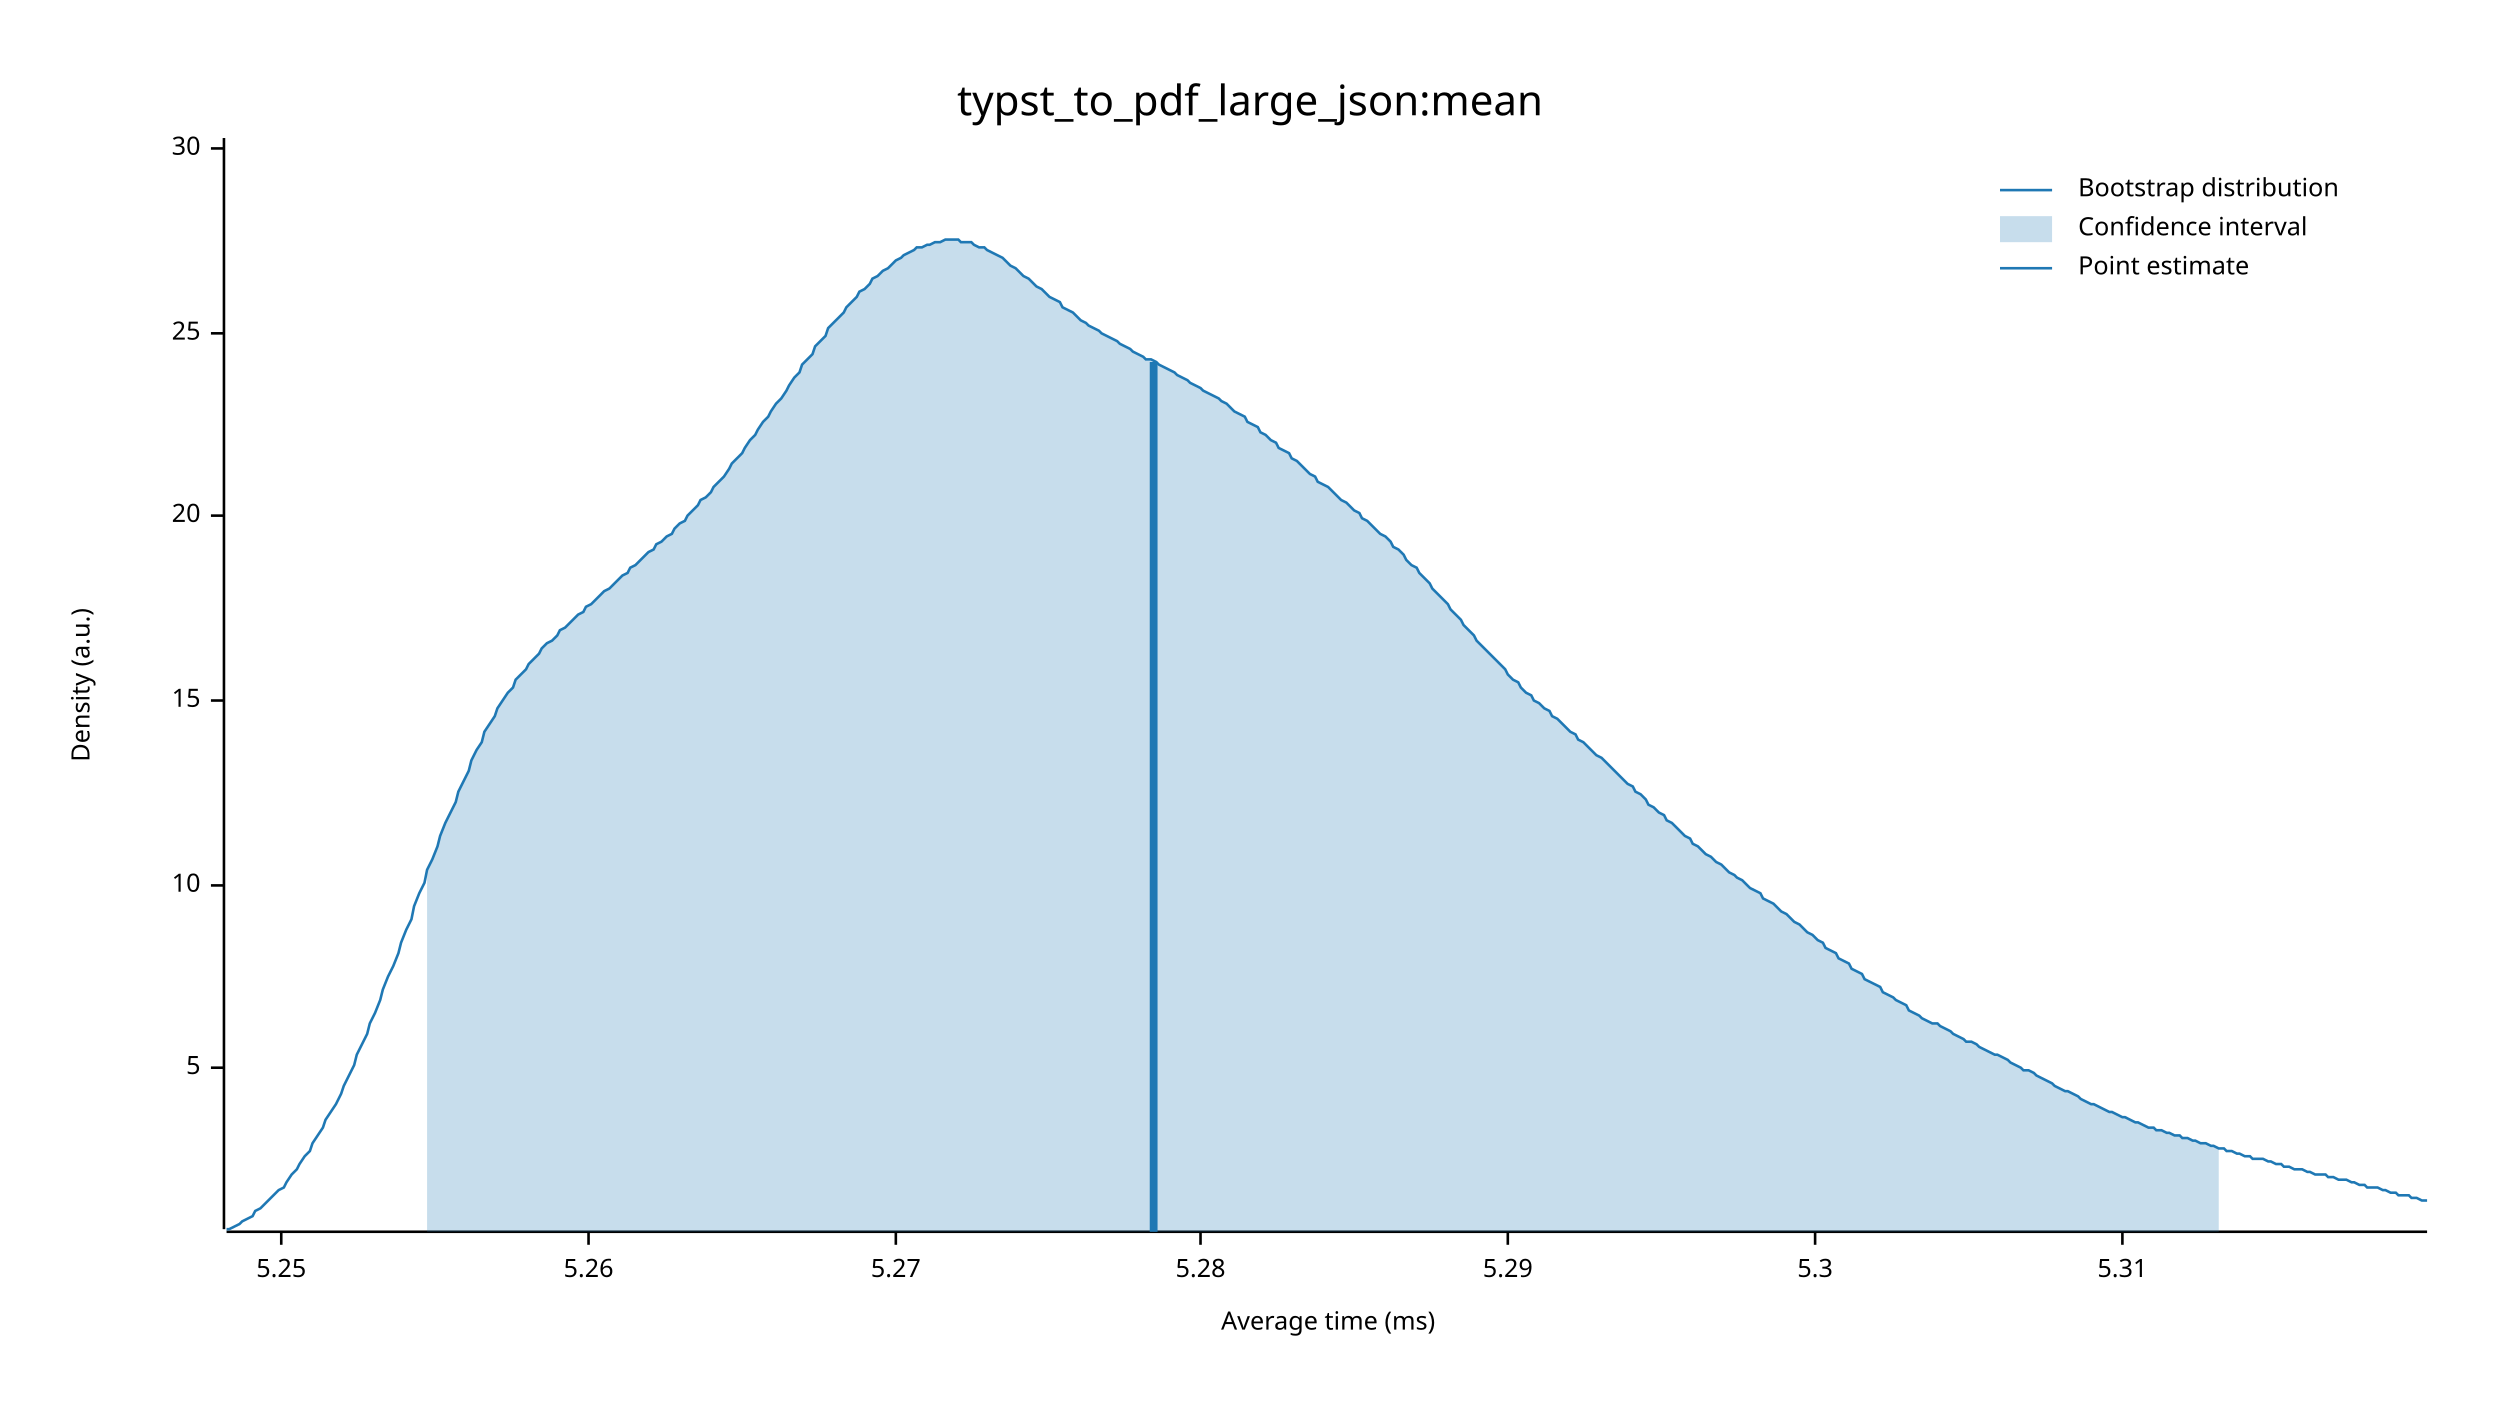
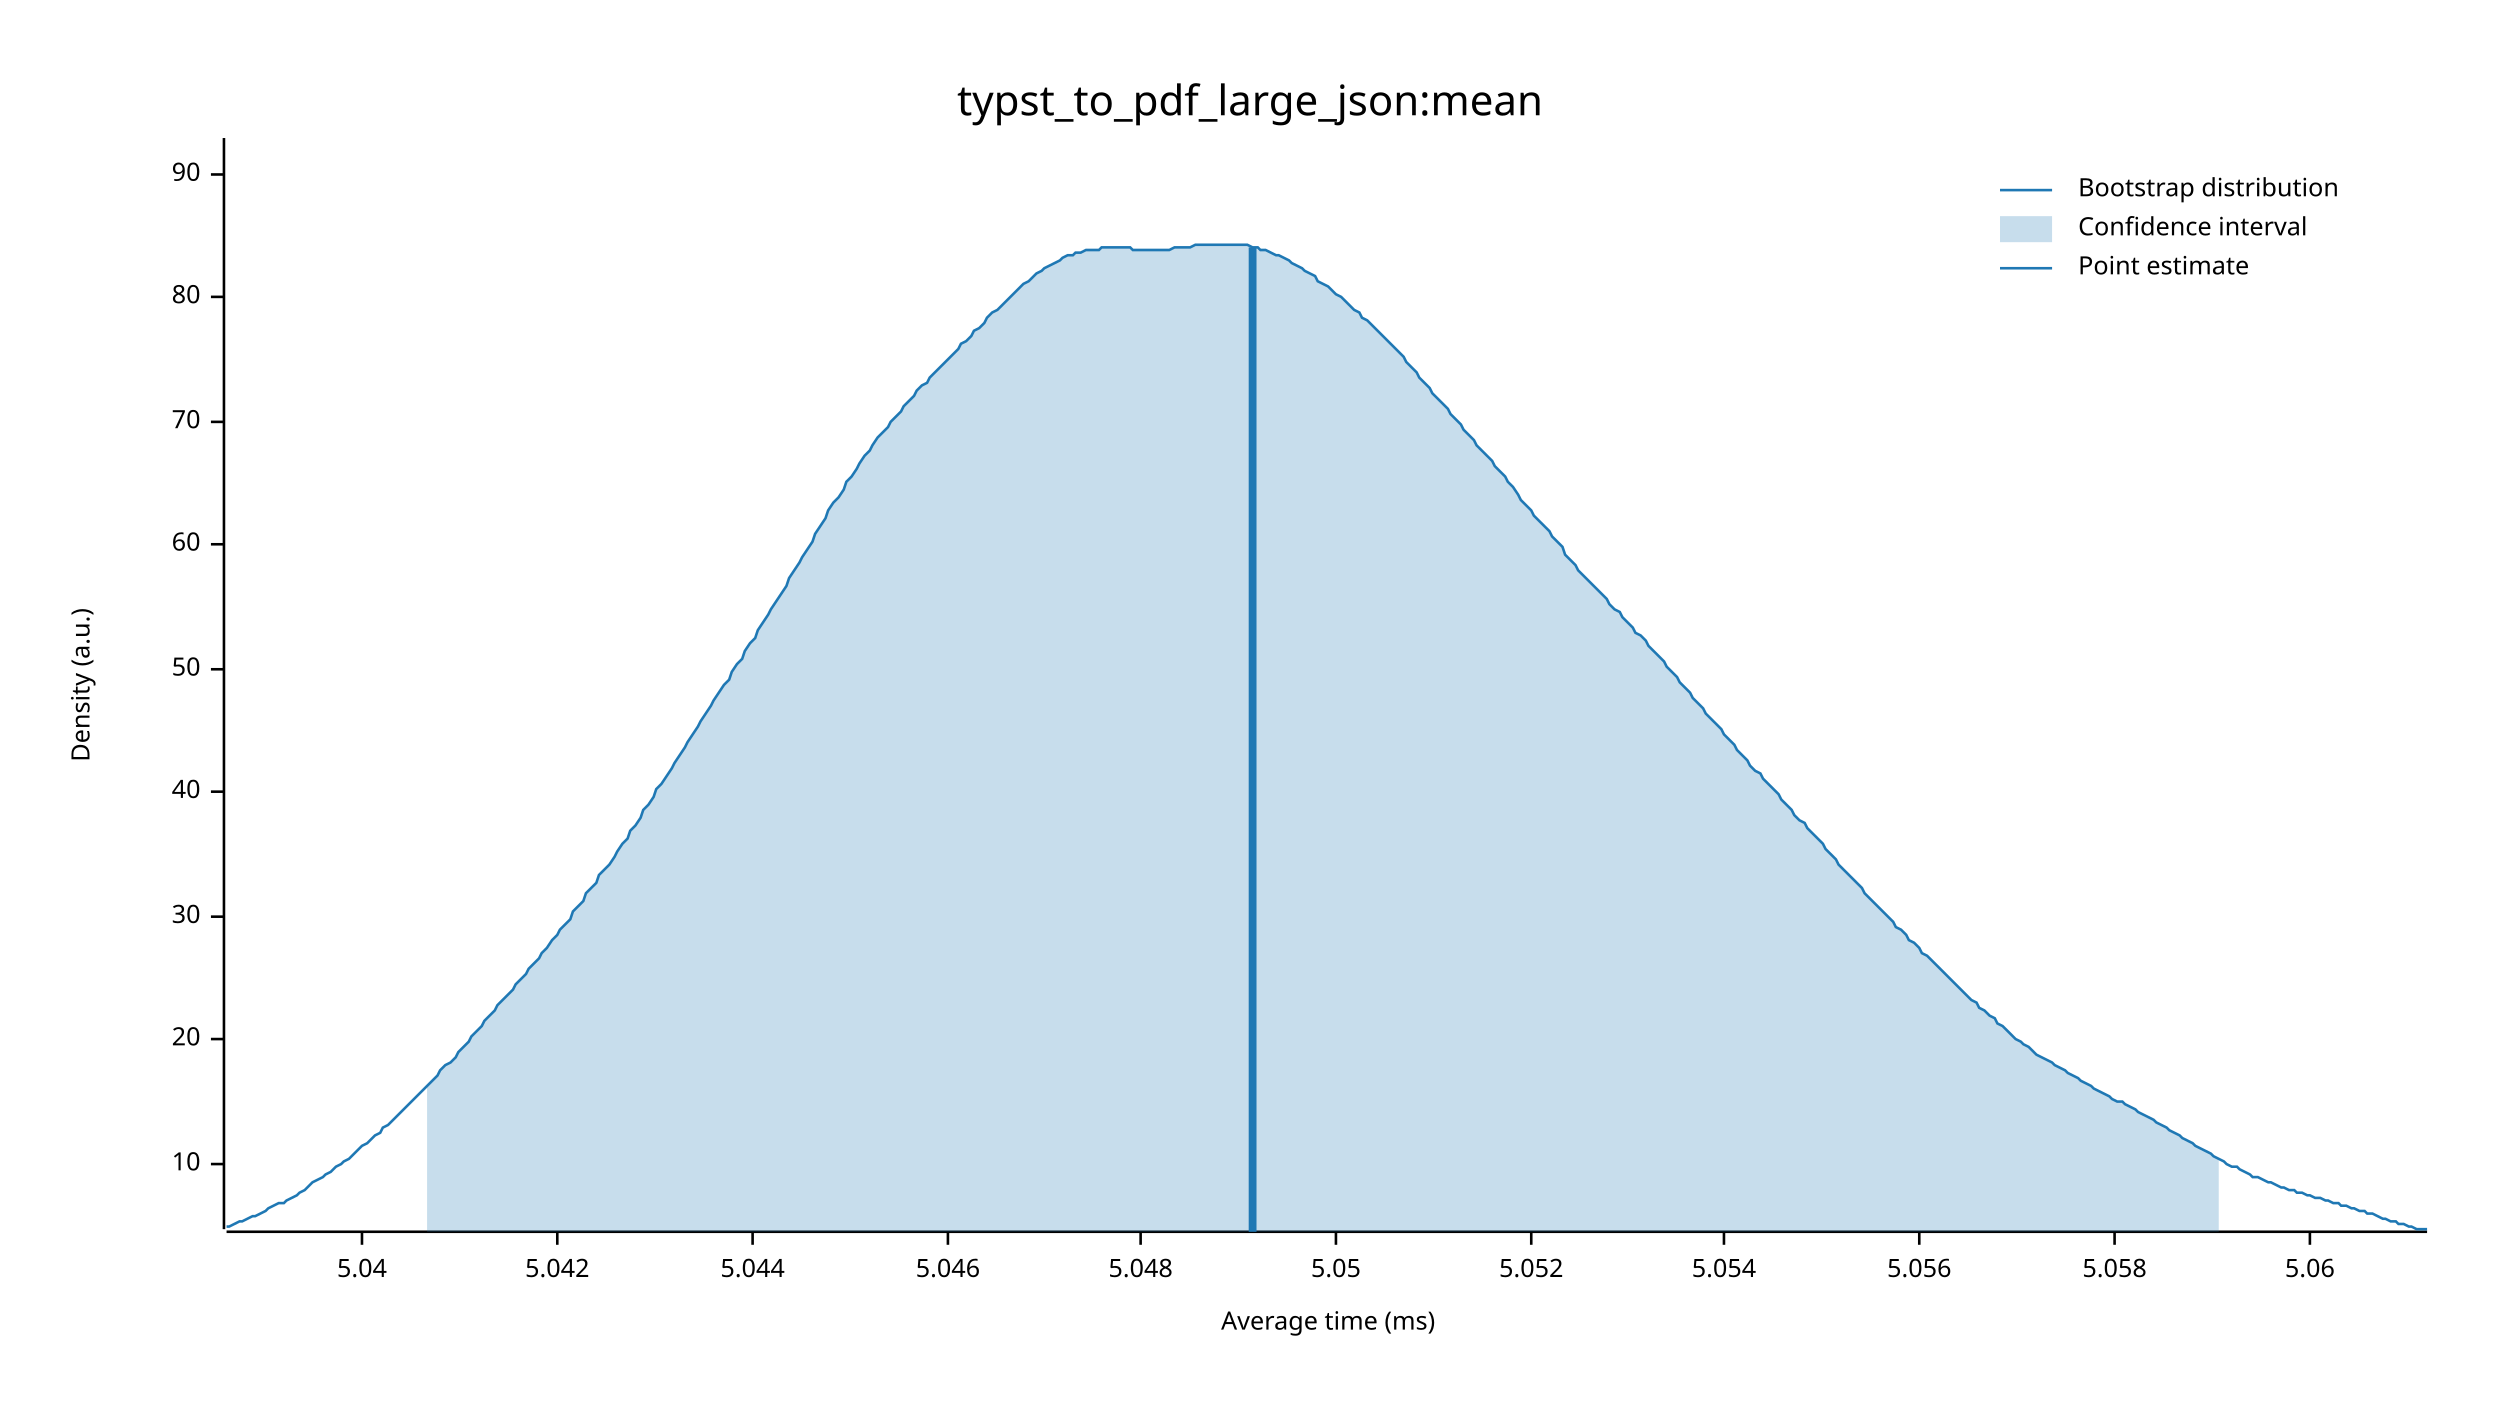
<svg xmlns="http://www.w3.org/2000/svg" width="960" height="540" viewBox="0 0 960 540">
  <text x="480" y="32" dy="0.76em" text-anchor="middle" font-family="sans-serif" font-size="16.129" opacity="1" fill="#000000">
typst_to_pdf_large_json:mean
</text>
  <text x="27" y="263" dy="0.76em" text-anchor="middle" font-family="sans-serif" font-size="9.677" opacity="1" fill="#000000" transform="rotate(270, 27, 263)">
Density (a.u.)
</text>
  <text x="510" y="513" dy="-0.5ex" text-anchor="middle" font-family="sans-serif" font-size="9.677" opacity="1" fill="#000000">
Average time (ms)
</text>
  <polyline fill="none" opacity="1" stroke="#000000" stroke-width="1" points="86,53 86,472 " />
-   <text x="77" y="410" dy="0.5ex" text-anchor="end" font-family="sans-serif" font-size="9.677" opacity="1" fill="#000000">
- 5
- </text>
-   <polyline fill="none" opacity="1" stroke="#000000" stroke-width="1" points="81,410 86,410 " />
-   <text x="77" y="340" dy="0.5ex" text-anchor="end" font-family="sans-serif" font-size="9.677" opacity="1" fill="#000000">
+   <text x="77" y="447" dy="0.5ex" text-anchor="end" font-family="sans-serif" font-size="9.677" opacity="1" fill="#000000">
10
</text>
-   <polyline fill="none" opacity="1" stroke="#000000" stroke-width="1" points="81,340 86,340 " />
-   <text x="77" y="269" dy="0.5ex" text-anchor="end" font-family="sans-serif" font-size="9.677" opacity="1" fill="#000000">
- 15
- </text>
-   <polyline fill="none" opacity="1" stroke="#000000" stroke-width="1" points="81,269 86,269 " />
-   <text x="77" y="198" dy="0.5ex" text-anchor="end" font-family="sans-serif" font-size="9.677" opacity="1" fill="#000000">
+   <polyline fill="none" opacity="1" stroke="#000000" stroke-width="1" points="81,447 86,447 " />
+   <text x="77" y="399" dy="0.5ex" text-anchor="end" font-family="sans-serif" font-size="9.677" opacity="1" fill="#000000">
20
</text>
-   <polyline fill="none" opacity="1" stroke="#000000" stroke-width="1" points="81,198 86,198 " />
-   <text x="77" y="128" dy="0.5ex" text-anchor="end" font-family="sans-serif" font-size="9.677" opacity="1" fill="#000000">
- 25
- </text>
-   <polyline fill="none" opacity="1" stroke="#000000" stroke-width="1" points="81,128 86,128 " />
-   <text x="77" y="57" dy="0.5ex" text-anchor="end" font-family="sans-serif" font-size="9.677" opacity="1" fill="#000000">
+   <polyline fill="none" opacity="1" stroke="#000000" stroke-width="1" points="81,399 86,399 " />
+   <text x="77" y="352" dy="0.5ex" text-anchor="end" font-family="sans-serif" font-size="9.677" opacity="1" fill="#000000">
30
</text>
-   <polyline fill="none" opacity="1" stroke="#000000" stroke-width="1" points="81,57 86,57 " />
+   <polyline fill="none" opacity="1" stroke="#000000" stroke-width="1" points="81,352 86,352 " />
+   <text x="77" y="304" dy="0.5ex" text-anchor="end" font-family="sans-serif" font-size="9.677" opacity="1" fill="#000000">
+ 40
+ </text>
+   <polyline fill="none" opacity="1" stroke="#000000" stroke-width="1" points="81,304 86,304 " />
+   <text x="77" y="257" dy="0.5ex" text-anchor="end" font-family="sans-serif" font-size="9.677" opacity="1" fill="#000000">
+ 50
+ </text>
+   <polyline fill="none" opacity="1" stroke="#000000" stroke-width="1" points="81,257 86,257 " />
+   <text x="77" y="209" dy="0.5ex" text-anchor="end" font-family="sans-serif" font-size="9.677" opacity="1" fill="#000000">
+ 60
+ </text>
+   <polyline fill="none" opacity="1" stroke="#000000" stroke-width="1" points="81,209 86,209 " />
+   <text x="77" y="162" dy="0.5ex" text-anchor="end" font-family="sans-serif" font-size="9.677" opacity="1" fill="#000000">
+ 70
+ </text>
+   <polyline fill="none" opacity="1" stroke="#000000" stroke-width="1" points="81,162 86,162 " />
+   <text x="77" y="114" dy="0.5ex" text-anchor="end" font-family="sans-serif" font-size="9.677" opacity="1" fill="#000000">
+ 80
+ </text>
+   <polyline fill="none" opacity="1" stroke="#000000" stroke-width="1" points="81,114 86,114 " />
+   <text x="77" y="67" dy="0.5ex" text-anchor="end" font-family="sans-serif" font-size="9.677" opacity="1" fill="#000000">
+ 90
+ </text>
+   <polyline fill="none" opacity="1" stroke="#000000" stroke-width="1" points="81,67 86,67 " />
  <polyline fill="none" opacity="1" stroke="#000000" stroke-width="1" points="87,473 932,473 " />
-   <text x="108" y="483" dy="0.76em" text-anchor="middle" font-family="sans-serif" font-size="9.677" opacity="1" fill="#000000">
- 5.25
+   <text x="139" y="483" dy="0.76em" text-anchor="middle" font-family="sans-serif" font-size="9.677" opacity="1" fill="#000000">
+ 5.04
</text>
-   <polyline fill="none" opacity="1" stroke="#000000" stroke-width="1" points="108,473 108,478 " />
-   <text x="226" y="483" dy="0.76em" text-anchor="middle" font-family="sans-serif" font-size="9.677" opacity="1" fill="#000000">
- 5.26
+   <polyline fill="none" opacity="1" stroke="#000000" stroke-width="1" points="139,473 139,478 " />
+   <text x="214" y="483" dy="0.76em" text-anchor="middle" font-family="sans-serif" font-size="9.677" opacity="1" fill="#000000">
+ 5.042
</text>
-   <polyline fill="none" opacity="1" stroke="#000000" stroke-width="1" points="226,473 226,478 " />
-   <text x="344" y="483" dy="0.76em" text-anchor="middle" font-family="sans-serif" font-size="9.677" opacity="1" fill="#000000">
- 5.27
+   <polyline fill="none" opacity="1" stroke="#000000" stroke-width="1" points="214,473 214,478 " />
+   <text x="289" y="483" dy="0.76em" text-anchor="middle" font-family="sans-serif" font-size="9.677" opacity="1" fill="#000000">
+ 5.044
</text>
-   <polyline fill="none" opacity="1" stroke="#000000" stroke-width="1" points="344,473 344,478 " />
-   <text x="461" y="483" dy="0.76em" text-anchor="middle" font-family="sans-serif" font-size="9.677" opacity="1" fill="#000000">
- 5.28
+   <polyline fill="none" opacity="1" stroke="#000000" stroke-width="1" points="289,473 289,478 " />
+   <text x="364" y="483" dy="0.76em" text-anchor="middle" font-family="sans-serif" font-size="9.677" opacity="1" fill="#000000">
+ 5.046
</text>
-   <polyline fill="none" opacity="1" stroke="#000000" stroke-width="1" points="461,473 461,478 " />
-   <text x="579" y="483" dy="0.76em" text-anchor="middle" font-family="sans-serif" font-size="9.677" opacity="1" fill="#000000">
- 5.29
+   <polyline fill="none" opacity="1" stroke="#000000" stroke-width="1" points="364,473 364,478 " />
+   <text x="438" y="483" dy="0.76em" text-anchor="middle" font-family="sans-serif" font-size="9.677" opacity="1" fill="#000000">
+ 5.048
</text>
-   <polyline fill="none" opacity="1" stroke="#000000" stroke-width="1" points="579,473 579,478 " />
-   <text x="697" y="483" dy="0.76em" text-anchor="middle" font-family="sans-serif" font-size="9.677" opacity="1" fill="#000000">
- 5.3
+   <polyline fill="none" opacity="1" stroke="#000000" stroke-width="1" points="438,473 438,478 " />
+   <text x="513" y="483" dy="0.76em" text-anchor="middle" font-family="sans-serif" font-size="9.677" opacity="1" fill="#000000">
+ 5.05
</text>
-   <polyline fill="none" opacity="1" stroke="#000000" stroke-width="1" points="697,473 697,478 " />
-   <text x="815" y="483" dy="0.76em" text-anchor="middle" font-family="sans-serif" font-size="9.677" opacity="1" fill="#000000">
- 5.31
+   <polyline fill="none" opacity="1" stroke="#000000" stroke-width="1" points="513,473 513,478 " />
+   <text x="588" y="483" dy="0.76em" text-anchor="middle" font-family="sans-serif" font-size="9.677" opacity="1" fill="#000000">
+ 5.052
</text>
-   <polyline fill="none" opacity="1" stroke="#000000" stroke-width="1" points="815,473 815,478 " />
-   <polyline fill="none" opacity="1" stroke="#1F78B4" stroke-width="1" points="87,472 88,472 90,471 92,470 93,469 95,468 97,467 98,465 100,464 102,462 103,461 105,459 107,457 109,456 110,454 112,451 114,449 115,447 117,444 119,442 120,439 122,436 124,433 125,430 127,427 129,424 131,420 132,417 134,413 136,409 137,405 139,401 141,397 142,393 144,389 146,384 147,380 149,375 151,371 153,366 154,362 156,357 158,353 159,348 161,343 163,339 164,334 166,330 168,325 169,321 171,316 173,312 175,308 176,304 178,300 180,296 181,292 183,288 185,285 186,281 188,278 190,275 191,272 193,269 195,266 197,264 198,261 200,259 202,257 203,255 205,253 207,251 208,249 210,247 212,246 214,244 215,242 217,241 219,239 220,238 222,236 224,235 225,233 227,232 229,230 230,229 232,227 234,226 236,224 237,223 239,221 241,220 242,218 244,217 246,215 247,214 249,212 251,211 252,209 254,208 256,206 258,205 259,203 261,201 263,200 264,198 266,196 268,194 269,192 271,191 273,189 274,187 276,185 278,183 280,180 281,178 283,176 285,174 286,172 288,169 290,167 291,165 293,162 295,160 296,158 298,155 300,153 302,150 303,148 305,145 307,143 308,140 310,138 312,136 313,133 315,131 317,129 318,126 320,124 322,122 324,120 325,118 327,116 329,114 330,112 332,111 334,109 335,107 337,106 339,104 341,103 342,102 344,100 346,99 347,98 349,97 351,96 352,95 354,95 356,94 357,94 359,93 361,93 363,92 364,92 366,92 368,92 369,93 371,93 373,93 374,94 376,95 378,95 379,96 381,97 383,98 385,99 386,100 388,102 390,103 391,104 393,106 395,107 396,108 398,110 400,111 401,112 403,114 405,115 407,116 408,118 410,119 412,120 413,121 415,123 417,124 418,125 420,126 422,127 423,128 425,129 427,130 429,131 430,132 432,133 434,134 435,135 437,136 439,137 440,138 442,138 444,139 445,140 447,141 449,142 451,143 452,144 454,145 456,146 457,147 459,148 461,149 462,150 464,151 466,152 468,153 469,154 471,155 473,157 474,158 476,159 478,160 479,162 481,163 483,164 484,166 486,167 488,169 490,170 491,172 493,173 495,174 496,176 498,177 500,179 501,180 503,182 505,183 506,185 508,186 510,187 512,189 513,190 515,192 517,193 518,194 520,196 522,197 523,199 525,200 527,202 528,203 530,205 532,206 534,208 535,210 537,211 539,213 540,215 542,217 544,218 545,220 547,222 549,224 550,226 552,228 554,230 556,232 557,234 559,236 561,238 562,240 564,242 566,244 567,246 569,248 571,250 573,252 574,253 576,255 578,257 579,259 581,261 583,262 584,264 586,266 588,267 589,269 591,270 593,272 595,273 596,275 598,276 600,278 601,279 603,281 605,282 606,284 608,285 610,287 611,288 613,290 615,291 617,293 618,294 620,296 622,298 623,299 625,301 627,302 628,304 630,305 632,307 633,309 635,310 637,312 639,313 640,315 642,316 644,318 645,319 647,321 649,322 650,324 652,325 654,327 655,328 657,329 659,331 661,332 662,333 664,335 666,336 667,337 669,338 671,340 672,341 674,342 676,343 677,345 679,346 681,347 683,349 684,350 686,351 688,353 689,354 691,355 693,357 694,358 696,359 698,361 700,362 701,364 703,365 705,366 706,368 708,369 710,370 711,372 713,373 715,374 716,376 718,377 720,378 722,379 723,381 725,382 727,383 728,384 730,385 732,386 733,388 735,389 737,390 738,391 740,392 742,393 744,393 745,394 747,395 749,396 750,397 752,398 754,399 755,400 757,400 759,401 760,402 762,403 764,404 766,405 767,405 769,406 771,407 772,408 774,409 776,410 777,411 779,411 781,412 782,413 784,414 786,415 788,416 789,417 791,418 793,419 794,419 796,420 798,421 799,422 801,423 803,424 804,424 806,425 808,426 810,427 811,427 813,428 815,429 816,429 818,430 820,431 821,431 823,432 825,433 827,433 828,434 830,434 832,435 833,435 835,436 837,436 838,437 840,437 842,438 843,438 845,439 847,439 849,440 850,440 852,441 854,441 855,442 857,442 859,443 860,443 862,444 864,444 865,445 867,445 869,445 871,446 872,446 874,447 876,447 877,448 879,448 881,449 882,449 884,449 886,450 887,450 889,451 891,451 893,451 894,452 896,452 898,453 899,453 901,453 903,454 904,454 906,455 908,455 909,456 911,456 913,456 915,457 916,457 918,458 920,458 921,459 923,459 925,459 926,460 928,460 930,461 932,461 " />
-   <polygon opacity="0.25" fill="#1F78B4" points="164,334 166,330 168,325 169,321 171,316 173,312 175,308 176,304 178,300 180,296 181,292 183,288 185,285 186,281 188,278 190,275 191,272 193,269 195,266 197,264 198,261 200,259 202,257 203,255 205,253 207,251 208,249 210,247 212,246 214,244 215,242 217,241 219,239 220,238 222,236 224,235 225,233 227,232 229,230 230,229 232,227 234,226 236,224 237,223 239,221 241,220 242,218 244,217 246,215 247,214 249,212 251,211 252,209 254,208 256,206 258,205 259,203 261,201 263,200 264,198 266,196 268,194 269,192 271,191 273,189 274,187 276,185 278,183 280,180 281,178 283,176 285,174 286,172 288,169 290,167 291,165 293,162 295,160 296,158 298,155 300,153 302,150 303,148 305,145 307,143 308,140 310,138 312,136 313,133 315,131 317,129 318,126 320,124 322,122 324,120 325,118 327,116 329,114 330,112 332,111 334,109 335,107 337,106 339,104 341,103 342,102 344,100 346,99 347,98 349,97 351,96 352,95 354,95 356,94 357,94 359,93 361,93 363,92 364,92 366,92 368,92 369,93 371,93 373,93 374,94 376,95 378,95 379,96 381,97 383,98 385,99 386,100 388,102 390,103 391,104 393,106 395,107 396,108 398,110 400,111 401,112 403,114 405,115 407,116 408,118 410,119 412,120 413,121 415,123 417,124 418,125 420,126 422,127 423,128 425,129 427,130 429,131 430,132 432,133 434,134 435,135 437,136 439,137 440,138 442,138 444,139 445,140 447,141 449,142 451,143 452,144 454,145 456,146 457,147 459,148 461,149 462,150 464,151 466,152 468,153 469,154 471,155 473,157 474,158 476,159 478,160 479,162 481,163 483,164 484,166 486,167 488,169 490,170 491,172 493,173 495,174 496,176 498,177 500,179 501,180 503,182 505,183 506,185 508,186 510,187 512,189 513,190 515,192 517,193 518,194 520,196 522,197 523,199 525,200 527,202 528,203 530,205 532,206 534,208 535,210 537,211 539,213 540,215 542,217 544,218 545,220 547,222 549,224 550,226 552,228 554,230 556,232 557,234 559,236 561,238 562,240 564,242 566,244 567,246 569,248 571,250 573,252 574,253 576,255 578,257 579,259 581,261 583,262 584,264 586,266 588,267 589,269 591,270 593,272 595,273 596,275 598,276 600,278 601,279 603,281 605,282 606,284 608,285 610,287 611,288 613,290 615,291 617,293 618,294 620,296 622,298 623,299 625,301 627,302 628,304 630,305 632,307 633,309 635,310 637,312 639,313 640,315 642,316 644,318 645,319 647,321 649,322 650,324 652,325 654,327 655,328 657,329 659,331 661,332 662,333 664,335 666,336 667,337 669,338 671,340 672,341 674,342 676,343 677,345 679,346 681,347 683,349 684,350 686,351 688,353 689,354 691,355 693,357 694,358 696,359 698,361 700,362 701,364 703,365 705,366 706,368 708,369 710,370 711,372 713,373 715,374 716,376 718,377 720,378 722,379 723,381 725,382 727,383 728,384 730,385 732,386 733,388 735,389 737,390 738,391 740,392 742,393 744,393 745,394 747,395 749,396 750,397 752,398 754,399 755,400 757,400 759,401 760,402 762,403 764,404 766,405 767,405 769,406 771,407 772,408 774,409 776,410 777,411 779,411 781,412 782,413 784,414 786,415 788,416 789,417 791,418 793,419 794,419 796,420 798,421 799,422 801,423 803,424 804,424 806,425 808,426 810,427 811,427 813,428 815,429 816,429 818,430 820,431 821,431 823,432 825,433 827,433 828,434 830,434 832,435 833,435 835,436 837,436 838,437 840,437 842,438 843,438 845,439 847,439 849,440 850,440 852,441 852,473 164,473 " />
-   <polyline fill="none" opacity="1" stroke="#1F78B4" stroke-width="3" points="443,473 443,139 " />
+   <polyline fill="none" opacity="1" stroke="#000000" stroke-width="1" points="588,473 588,478 " />
+   <text x="662" y="483" dy="0.76em" text-anchor="middle" font-family="sans-serif" font-size="9.677" opacity="1" fill="#000000">
+ 5.054
+ </text>
+   <polyline fill="none" opacity="1" stroke="#000000" stroke-width="1" points="662,473 662,478 " />
+   <text x="737" y="483" dy="0.76em" text-anchor="middle" font-family="sans-serif" font-size="9.677" opacity="1" fill="#000000">
+ 5.056
+ </text>
+   <polyline fill="none" opacity="1" stroke="#000000" stroke-width="1" points="737,473 737,478 " />
+   <text x="812" y="483" dy="0.76em" text-anchor="middle" font-family="sans-serif" font-size="9.677" opacity="1" fill="#000000">
+ 5.058
+ </text>
+   <polyline fill="none" opacity="1" stroke="#000000" stroke-width="1" points="812,473 812,478 " />
+   <text x="887" y="483" dy="0.76em" text-anchor="middle" font-family="sans-serif" font-size="9.677" opacity="1" fill="#000000">
+ 5.06
+ </text>
+   <polyline fill="none" opacity="1" stroke="#000000" stroke-width="1" points="887,473 887,478 " />
+   <polyline fill="none" opacity="1" stroke="#1F78B4" stroke-width="1" points="87,471 88,471 90,470 92,469 93,469 95,468 97,467 98,467 100,466 102,465 103,464 105,463 107,462 109,462 110,461 112,460 114,459 115,458 117,457 119,455 120,454 122,453 124,452 125,451 127,450 129,448 131,447 132,446 134,445 136,443 137,442 139,440 141,439 142,438 144,436 146,435 147,433 149,432 151,430 153,428 154,427 156,425 158,423 159,422 161,420 163,418 164,417 166,415 168,413 169,411 171,409 173,408 175,406 176,404 178,402 180,400 181,398 183,396 185,394 186,392 188,390 190,388 191,386 193,384 195,382 197,380 198,378 200,376 202,374 203,372 205,370 207,368 208,366 210,364 212,361 214,359 215,357 217,355 219,353 220,350 222,348 224,346 225,343 227,341 229,339 230,336 232,334 234,332 236,329 237,327 239,324 241,322 242,319 244,317 246,314 247,311 249,309 251,306 252,303 254,301 256,298 258,295 259,293 261,290 263,287 264,285 266,282 268,279 269,277 271,274 273,271 274,269 276,266 278,263 280,261 281,258 283,255 285,253 286,250 288,247 290,245 291,242 293,239 295,236 296,234 298,231 300,228 302,225 303,222 305,219 307,216 308,214 310,211 312,208 313,205 315,202 317,199 318,196 320,193 322,191 324,188 325,185 327,183 329,180 330,178 332,175 334,173 335,171 337,168 339,166 341,164 342,162 344,160 346,158 347,156 349,154 351,152 352,150 354,148 356,147 357,145 359,143 361,141 363,139 364,138 366,136 368,134 369,132 371,131 373,129 374,127 376,126 378,124 379,122 381,120 383,119 385,117 386,116 388,114 390,112 391,111 393,109 395,108 396,107 398,105 400,104 401,103 403,102 405,101 407,100 408,99 410,98 412,98 413,97 415,97 417,96 418,96 420,96 422,96 423,95 425,95 427,95 429,95 430,95 432,95 434,95 435,96 437,96 439,96 440,96 442,96 444,96 445,96 447,96 449,96 451,95 452,95 454,95 456,95 457,95 459,94 461,94 462,94 464,94 466,94 468,94 469,94 471,94 473,94 474,94 476,94 478,94 479,94 481,95 483,95 484,96 486,96 488,97 490,98 491,98 493,99 495,100 496,101 498,102 500,103 501,104 503,105 505,106 506,108 508,109 510,110 512,112 513,113 515,114 517,116 518,117 520,119 522,120 523,122 525,123 527,125 528,126 530,128 532,130 534,132 535,133 537,135 539,137 540,139 542,141 544,143 545,145 547,147 549,149 550,151 552,153 554,155 556,157 557,159 559,161 561,163 562,165 564,167 566,169 567,171 569,173 571,175 573,177 574,179 576,181 578,183 579,185 581,187 583,190 584,192 586,194 588,196 589,198 591,200 593,202 595,204 596,206 598,208 600,210 601,213 603,215 605,217 606,219 608,221 610,223 611,224 613,226 615,228 617,230 618,232 620,234 622,235 623,237 625,239 627,241 628,243 630,244 632,246 633,248 635,250 637,252 639,254 640,256 642,258 644,260 645,262 647,264 649,266 650,268 652,270 654,272 655,274 657,276 659,278 661,280 662,282 664,284 666,286 667,288 669,290 671,292 672,294 674,296 676,297 677,299 679,301 681,303 683,305 684,307 686,309 688,311 689,313 691,315 693,316 694,318 696,320 698,322 700,324 701,326 703,328 705,330 706,332 708,334 710,336 711,337 713,339 715,341 716,343 718,345 720,347 722,349 723,350 725,352 727,354 728,356 730,357 732,359 733,361 735,362 737,364 738,366 740,367 742,369 744,371 745,372 747,374 749,376 750,377 752,379 754,381 755,382 757,384 759,385 760,387 762,388 764,390 766,391 767,393 769,394 771,396 772,397 774,399 776,400 777,401 779,402 781,404 782,405 784,406 786,407 788,408 789,409 791,410 793,411 794,412 796,413 798,414 799,415 801,416 803,417 804,418 806,419 808,420 810,421 811,422 813,423 815,423 816,424 818,425 820,426 821,427 823,428 825,429 827,430 828,431 830,432 832,433 833,434 835,435 837,436 838,437 840,438 842,439 843,440 845,441 847,442 849,443 850,444 852,445 854,446 855,447 857,448 859,448 860,449 862,450 864,451 865,452 867,452 869,453 871,454 872,454 874,455 876,456 877,456 879,457 881,457 882,458 884,458 886,459 887,459 889,460 891,460 893,461 894,461 896,462 898,462 899,463 901,463 903,464 904,464 906,465 908,465 909,466 911,466 913,467 915,468 916,468 918,469 920,469 921,470 923,470 925,471 926,471 928,472 930,472 932,472 " />
+   <polygon opacity="0.25" fill="#1F78B4" points="164,417 166,415 168,413 169,411 171,409 173,408 175,406 176,404 178,402 180,400 181,398 183,396 185,394 186,392 188,390 190,388 191,386 193,384 195,382 197,380 198,378 200,376 202,374 203,372 205,370 207,368 208,366 210,364 212,361 214,359 215,357 217,355 219,353 220,350 222,348 224,346 225,343 227,341 229,339 230,336 232,334 234,332 236,329 237,327 239,324 241,322 242,319 244,317 246,314 247,311 249,309 251,306 252,303 254,301 256,298 258,295 259,293 261,290 263,287 264,285 266,282 268,279 269,277 271,274 273,271 274,269 276,266 278,263 280,261 281,258 283,255 285,253 286,250 288,247 290,245 291,242 293,239 295,236 296,234 298,231 300,228 302,225 303,222 305,219 307,216 308,214 310,211 312,208 313,205 315,202 317,199 318,196 320,193 322,191 324,188 325,185 327,183 329,180 330,178 332,175 334,173 335,171 337,168 339,166 341,164 342,162 344,160 346,158 347,156 349,154 351,152 352,150 354,148 356,147 357,145 359,143 361,141 363,139 364,138 366,136 368,134 369,132 371,131 373,129 374,127 376,126 378,124 379,122 381,120 383,119 385,117 386,116 388,114 390,112 391,111 393,109 395,108 396,107 398,105 400,104 401,103 403,102 405,101 407,100 408,99 410,98 412,98 413,97 415,97 417,96 418,96 420,96 422,96 423,95 425,95 427,95 429,95 430,95 432,95 434,95 435,96 437,96 439,96 440,96 442,96 444,96 445,96 447,96 449,96 451,95 452,95 454,95 456,95 457,95 459,94 461,94 462,94 464,94 466,94 468,94 469,94 471,94 473,94 474,94 476,94 478,94 479,94 481,95 483,95 484,96 486,96 488,97 490,98 491,98 493,99 495,100 496,101 498,102 500,103 501,104 503,105 505,106 506,108 508,109 510,110 512,112 513,113 515,114 517,116 518,117 520,119 522,120 523,122 525,123 527,125 528,126 530,128 532,130 534,132 535,133 537,135 539,137 540,139 542,141 544,143 545,145 547,147 549,149 550,151 552,153 554,155 556,157 557,159 559,161 561,163 562,165 564,167 566,169 567,171 569,173 571,175 573,177 574,179 576,181 578,183 579,185 581,187 583,190 584,192 586,194 588,196 589,198 591,200 593,202 595,204 596,206 598,208 600,210 601,213 603,215 605,217 606,219 608,221 610,223 611,224 613,226 615,228 617,230 618,232 620,234 622,235 623,237 625,239 627,241 628,243 630,244 632,246 633,248 635,250 637,252 639,254 640,256 642,258 644,260 645,262 647,264 649,266 650,268 652,270 654,272 655,274 657,276 659,278 661,280 662,282 664,284 666,286 667,288 669,290 671,292 672,294 674,296 676,297 677,299 679,301 681,303 683,305 684,307 686,309 688,311 689,313 691,315 693,316 694,318 696,320 698,322 700,324 701,326 703,328 705,330 706,332 708,334 710,336 711,337 713,339 715,341 716,343 718,345 720,347 722,349 723,350 725,352 727,354 728,356 730,357 732,359 733,361 735,362 737,364 738,366 740,367 742,369 744,371 745,372 747,374 749,376 750,377 752,379 754,381 755,382 757,384 759,385 760,387 762,388 764,390 766,391 767,393 769,394 771,396 772,397 774,399 776,400 777,401 779,402 781,404 782,405 784,406 786,407 788,408 789,409 791,410 793,411 794,412 796,413 798,414 799,415 801,416 803,417 804,418 806,419 808,420 810,421 811,422 813,423 815,423 816,424 818,425 820,426 821,427 823,428 825,429 827,430 828,431 830,432 832,433 833,434 835,435 837,436 838,437 840,438 842,439 843,440 845,441 847,442 849,443 850,444 852,445 852,473 164,473 " />
+   <polyline fill="none" opacity="1" stroke="#1F78B4" stroke-width="3" points="481,473 481,95 " />
  <text x="798" y="68" dy="0.76em" text-anchor="start" font-family="sans-serif" font-size="9.677" opacity="1" fill="#000000">
Bootstrap distribution
</text>
  <text x="798" y="83" dy="0.76em" text-anchor="start" font-family="sans-serif" font-size="9.677" opacity="1" fill="#000000">
Confidence interval
</text>
  <text x="798" y="98" dy="0.76em" text-anchor="start" font-family="sans-serif" font-size="9.677" opacity="1" fill="#000000">
Point estimate
</text>
  <polyline fill="none" opacity="1" stroke="#1F78B4" stroke-width="1" points="768,73 788,73 " />
  <rect x="768" y="83" width="20" height="10" opacity="0.25" fill="#1F78B4" stroke="none" />
  <polyline fill="none" opacity="1" stroke="#1F78B4" stroke-width="1" points="768,103 788,103 " />
</svg>
